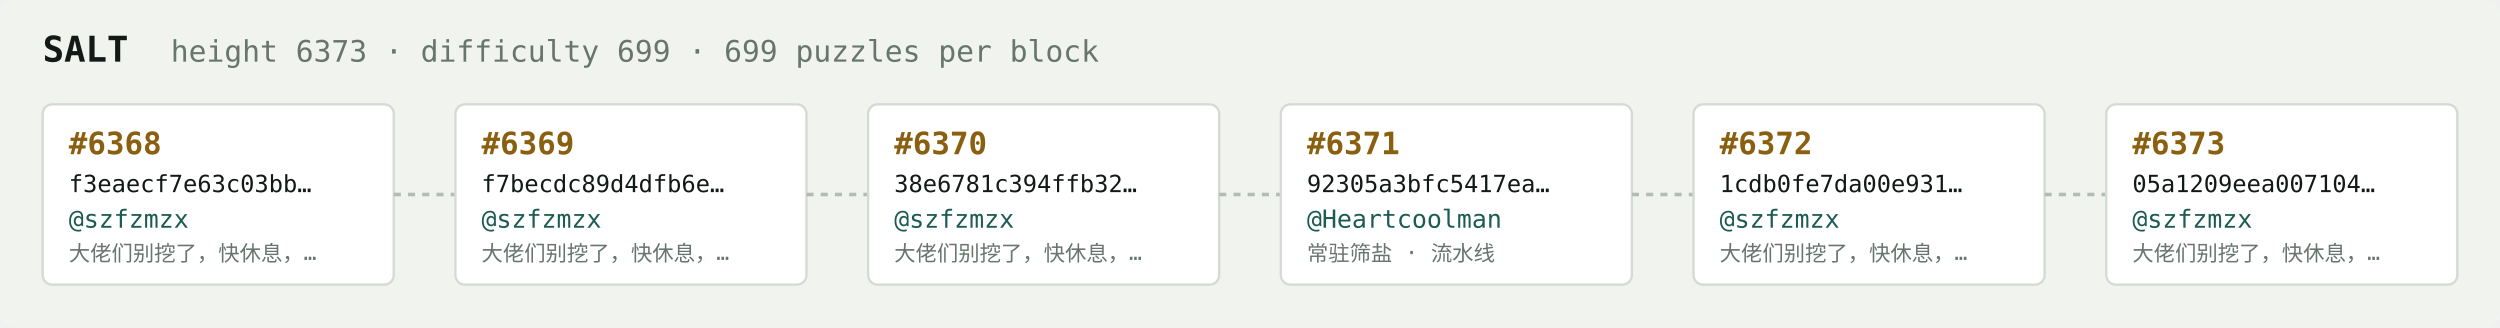
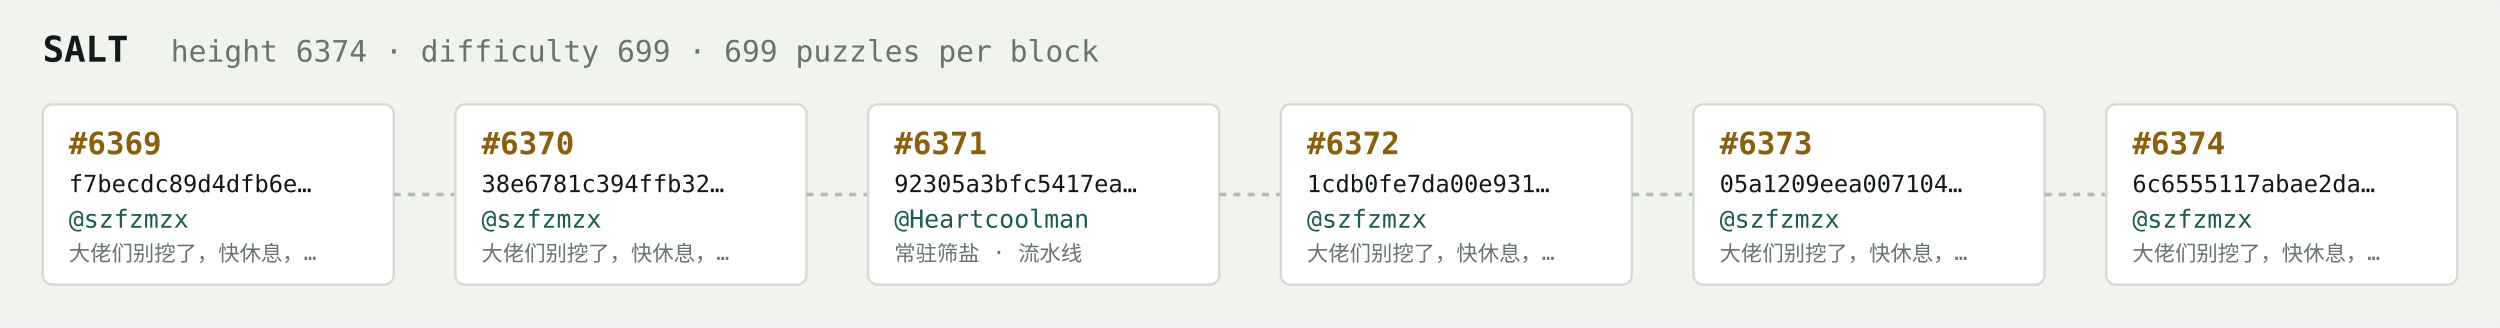
<svg xmlns="http://www.w3.org/2000/svg" width="1054" height="138" viewBox="0 0 1054 138" font-family="ui-monospace,SFMono-Regular,Menlo,monospace">
  <rect fill="#f1f3ef" width="1054" height="138" rx="6" />
  <text x="18" y="26" fill="#121916" font-size="15" font-weight="700">SALT</text>
-   <text x="72" y="26" fill="#68746e" font-size="12.5">height 6373 · difficulty 699 · 699 puzzles per block</text>
+   <text x="72" y="26" fill="#68746e" font-size="12.5">height 6374 · difficulty 699 · 699 puzzles per block</text>
  <rect x="18" y="44" width="148" height="76" rx="4" fill="#ffffff" stroke="#d5dbd2" stroke-width="1" />
-   <text x="29" y="65" fill="#8a5f10" font-size="13" font-weight="700">#6368</text>
-   <text x="29" y="81" fill="#121916" font-size="10">f3eaecf7e63c03bb…</text>
+   <text x="29" y="65" fill="#8a5f10" font-size="13" font-weight="700">#6369</text>
+   <text x="29" y="81" fill="#121916" font-size="10">f7becdc89d4dfb6e…</text>
  <text x="29" y="96" fill="#1c5b52" font-size="10.5">@szfzmzx</text>
  <text x="29" y="110" fill="#68746e" font-size="9">大佬们别挖了，快休息，…</text>
  <line x1="166" y1="82.0" x2="192" y2="82.0" stroke="#b3bcb4" stroke-width="1.5" stroke-dasharray="3 3" />
  <rect x="192" y="44" width="148" height="76" rx="4" fill="#ffffff" stroke="#d5dbd2" stroke-width="1" />
-   <text x="203" y="65" fill="#8a5f10" font-size="13" font-weight="700">#6369</text>
-   <text x="203" y="81" fill="#121916" font-size="10">f7becdc89d4dfb6e…</text>
+   <text x="203" y="65" fill="#8a5f10" font-size="13" font-weight="700">#6370</text>
+   <text x="203" y="81" fill="#121916" font-size="10">38e6781c394ffb32…</text>
  <text x="203" y="96" fill="#1c5b52" font-size="10.5">@szfzmzx</text>
  <text x="203" y="110" fill="#68746e" font-size="9">大佬们别挖了，快休息，…</text>
  <line x1="340" y1="82.0" x2="366" y2="82.0" stroke="#b3bcb4" stroke-width="1.5" stroke-dasharray="3 3" />
  <rect x="366" y="44" width="148" height="76" rx="4" fill="#ffffff" stroke="#d5dbd2" stroke-width="1" />
-   <text x="377" y="65" fill="#8a5f10" font-size="13" font-weight="700">#6370</text>
-   <text x="377" y="81" fill="#121916" font-size="10">38e6781c394ffb32…</text>
-   <text x="377" y="96" fill="#1c5b52" font-size="10.5">@szfzmzx</text>
-   <text x="377" y="110" fill="#68746e" font-size="9">大佬们别挖了，快休息，…</text>
+   <text x="377" y="65" fill="#8a5f10" font-size="13" font-weight="700">#6371</text>
+   <text x="377" y="81" fill="#121916" font-size="10">92305a3bfc5417ea…</text>
+   <text x="377" y="96" fill="#1c5b52" font-size="10.5">@Heartcoolman</text>
+   <text x="377" y="110" fill="#68746e" font-size="9">常驻筛盐 · 流水线</text>
  <line x1="514" y1="82.0" x2="540" y2="82.0" stroke="#b3bcb4" stroke-width="1.5" stroke-dasharray="3 3" />
  <rect x="540" y="44" width="148" height="76" rx="4" fill="#ffffff" stroke="#d5dbd2" stroke-width="1" />
-   <text x="551" y="65" fill="#8a5f10" font-size="13" font-weight="700">#6371</text>
-   <text x="551" y="81" fill="#121916" font-size="10">92305a3bfc5417ea…</text>
-   <text x="551" y="96" fill="#1c5b52" font-size="10.5">@Heartcoolman</text>
-   <text x="551" y="110" fill="#68746e" font-size="9">常驻筛盐 · 流水线</text>
+   <text x="551" y="65" fill="#8a5f10" font-size="13" font-weight="700">#6372</text>
+   <text x="551" y="81" fill="#121916" font-size="10">1cdb0fe7da00e931…</text>
+   <text x="551" y="96" fill="#1c5b52" font-size="10.5">@szfzmzx</text>
+   <text x="551" y="110" fill="#68746e" font-size="9">大佬们别挖了，快休息，…</text>
  <line x1="688" y1="82.0" x2="714" y2="82.0" stroke="#b3bcb4" stroke-width="1.5" stroke-dasharray="3 3" />
  <rect x="714" y="44" width="148" height="76" rx="4" fill="#ffffff" stroke="#d5dbd2" stroke-width="1" />
-   <text x="725" y="65" fill="#8a5f10" font-size="13" font-weight="700">#6372</text>
-   <text x="725" y="81" fill="#121916" font-size="10">1cdb0fe7da00e931…</text>
+   <text x="725" y="65" fill="#8a5f10" font-size="13" font-weight="700">#6373</text>
+   <text x="725" y="81" fill="#121916" font-size="10">05a1209eea007104…</text>
  <text x="725" y="96" fill="#1c5b52" font-size="10.5">@szfzmzx</text>
  <text x="725" y="110" fill="#68746e" font-size="9">大佬们别挖了，快休息，…</text>
  <line x1="862" y1="82.0" x2="888" y2="82.0" stroke="#b3bcb4" stroke-width="1.5" stroke-dasharray="3 3" />
  <rect x="888" y="44" width="148" height="76" rx="4" fill="#ffffff" stroke="#d5dbd2" stroke-width="1" />
-   <text x="899" y="65" fill="#8a5f10" font-size="13" font-weight="700">#6373</text>
-   <text x="899" y="81" fill="#121916" font-size="10">05a1209eea007104…</text>
+   <text x="899" y="65" fill="#8a5f10" font-size="13" font-weight="700">#6374</text>
+   <text x="899" y="81" fill="#121916" font-size="10">6c6555117abae2da…</text>
  <text x="899" y="96" fill="#1c5b52" font-size="10.5">@szfzmzx</text>
  <text x="899" y="110" fill="#68746e" font-size="9">大佬们别挖了，快休息，…</text>
</svg>
